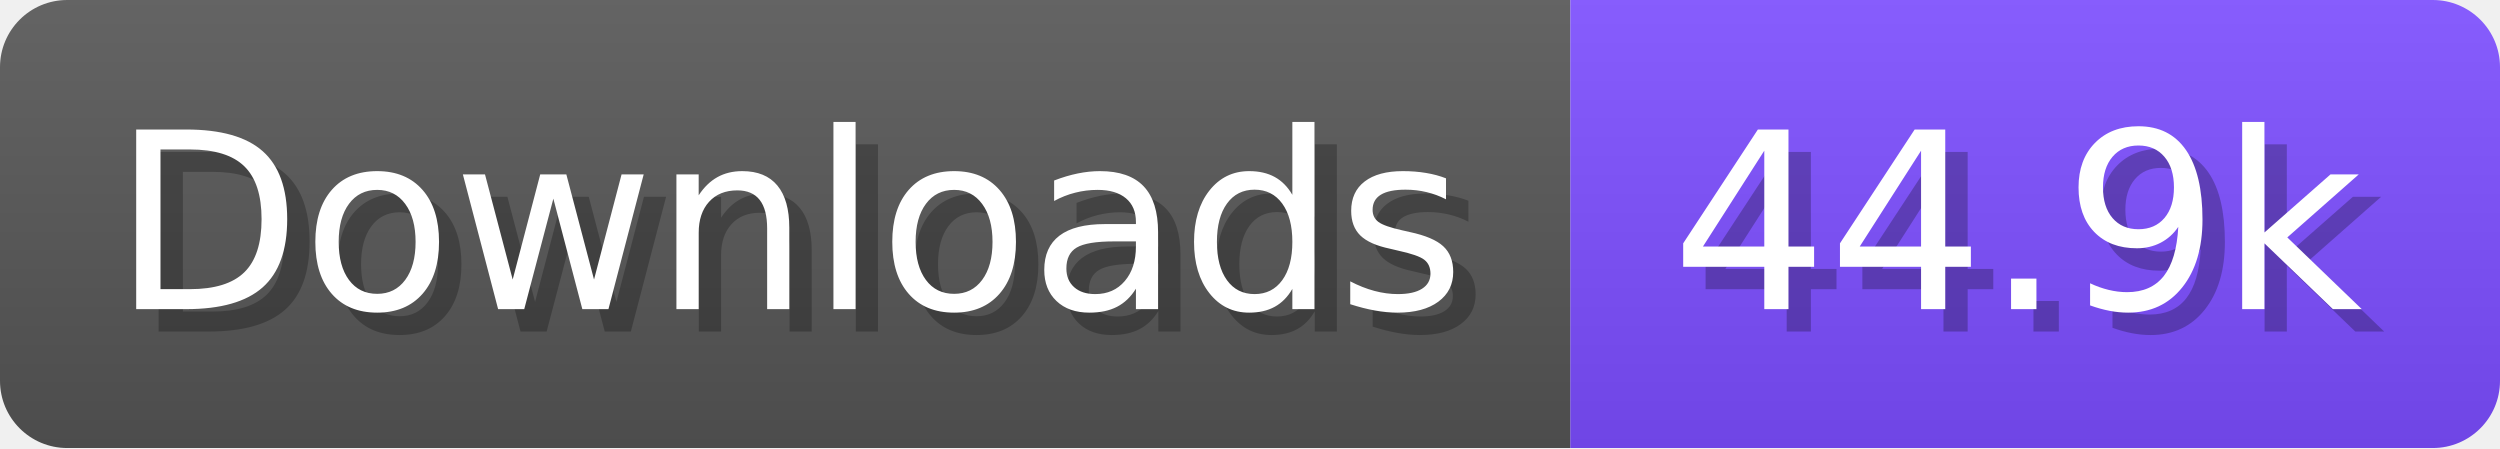
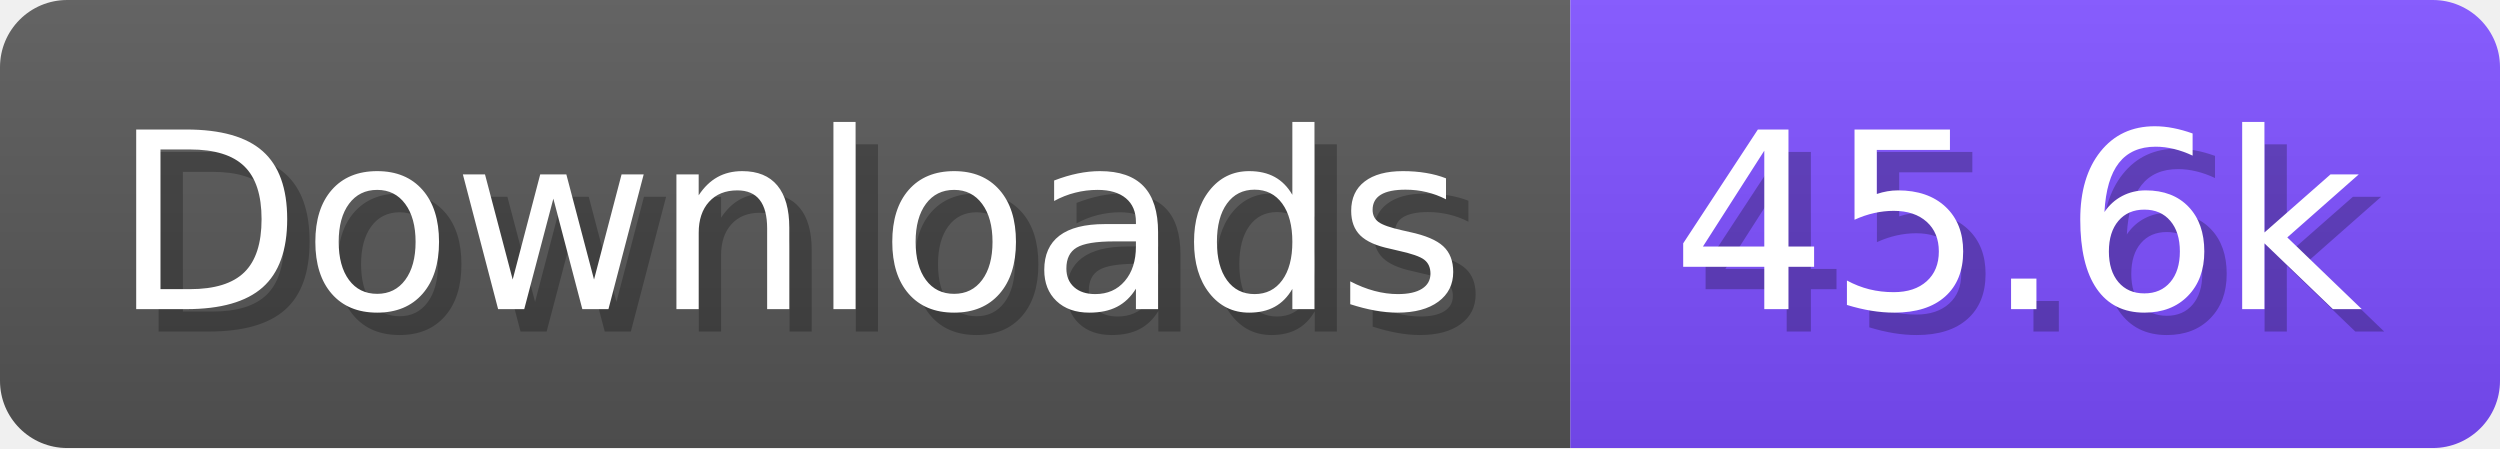
- <svg xmlns="http://www.w3.org/2000/svg" width="111.6" height="20" viewBox="0 0 1116 200" role="img" aria-label="Downloads: 44.9k">
+ <svg xmlns="http://www.w3.org/2000/svg" width="111.6" height="20" viewBox="0 0 1116 200" role="img" aria-label="Downloads: 45.6k">
  <linearGradient id="a" x2="0" y2="100%">
    <stop offset="0" stop-opacity=".1" stop-color="#EEE" />
    <stop offset="1" stop-opacity=".1" />
  </linearGradient>
  <mask id="m">
    <rect width="1116" height="200" rx="30" fill="#FFF" />
  </mask>
  <g mask="url(#m)">
    <rect width="701" height="200" fill="#555" />
    <rect width="415" height="200" fill="#7C4DFF" x="701" />
    <rect width="1116" height="200" fill="url(#a)" />
  </g>
  <g aria-hidden="true" fill="#fff" text-anchor="start" font-family="Verdana,DejaVu Sans,sans-serif" font-size="110">
    <text x="60" y="148" textLength="601" fill="#000" opacity="0.25">Downloads</text>
    <text x="50" y="138" textLength="601">Downloads</text>
-     <text x="756" y="148" textLength="315" fill="#000" opacity="0.25">44.9k</text>
-     <text x="746" y="138" textLength="315">44.9k</text>
+     <text x="756" y="148" textLength="315" fill="#000" opacity="0.25">45.6k</text>
+     <text x="746" y="138" textLength="315">45.6k</text>
  </g>
</svg>
